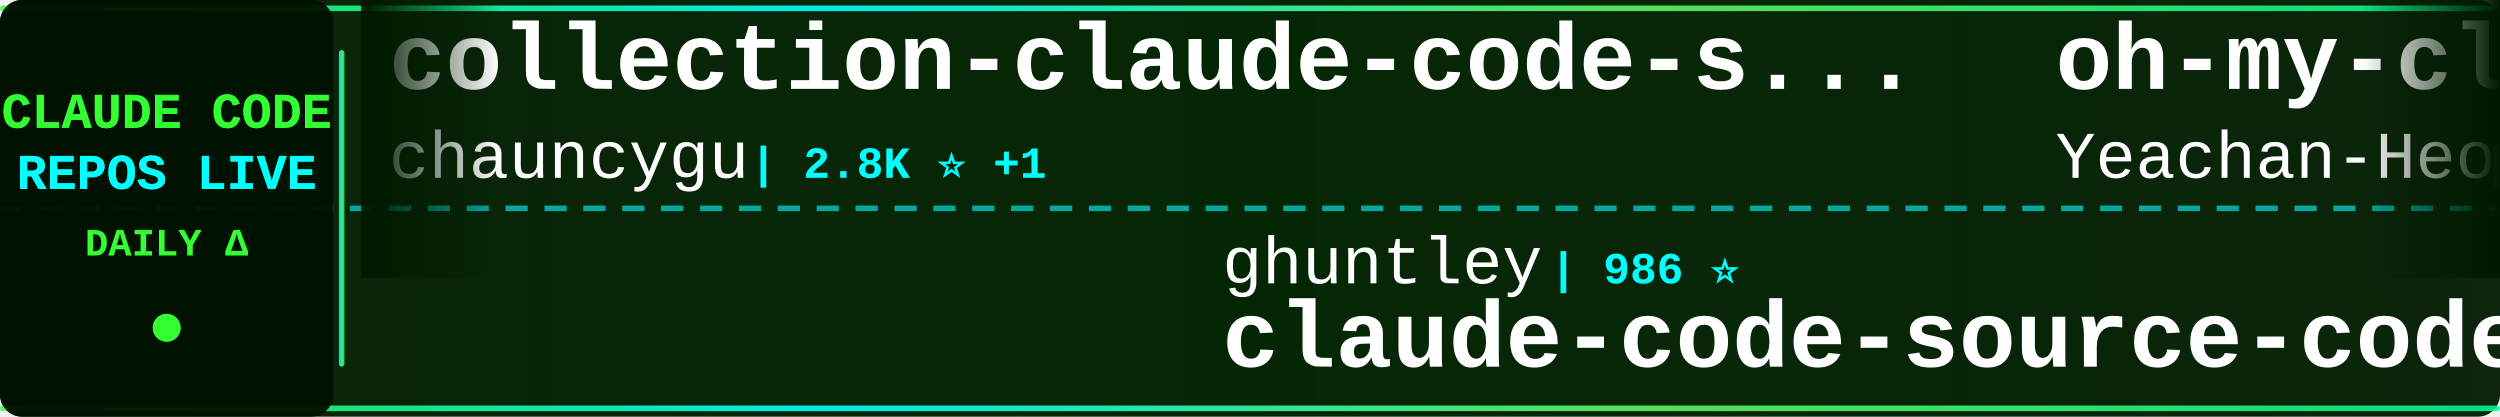
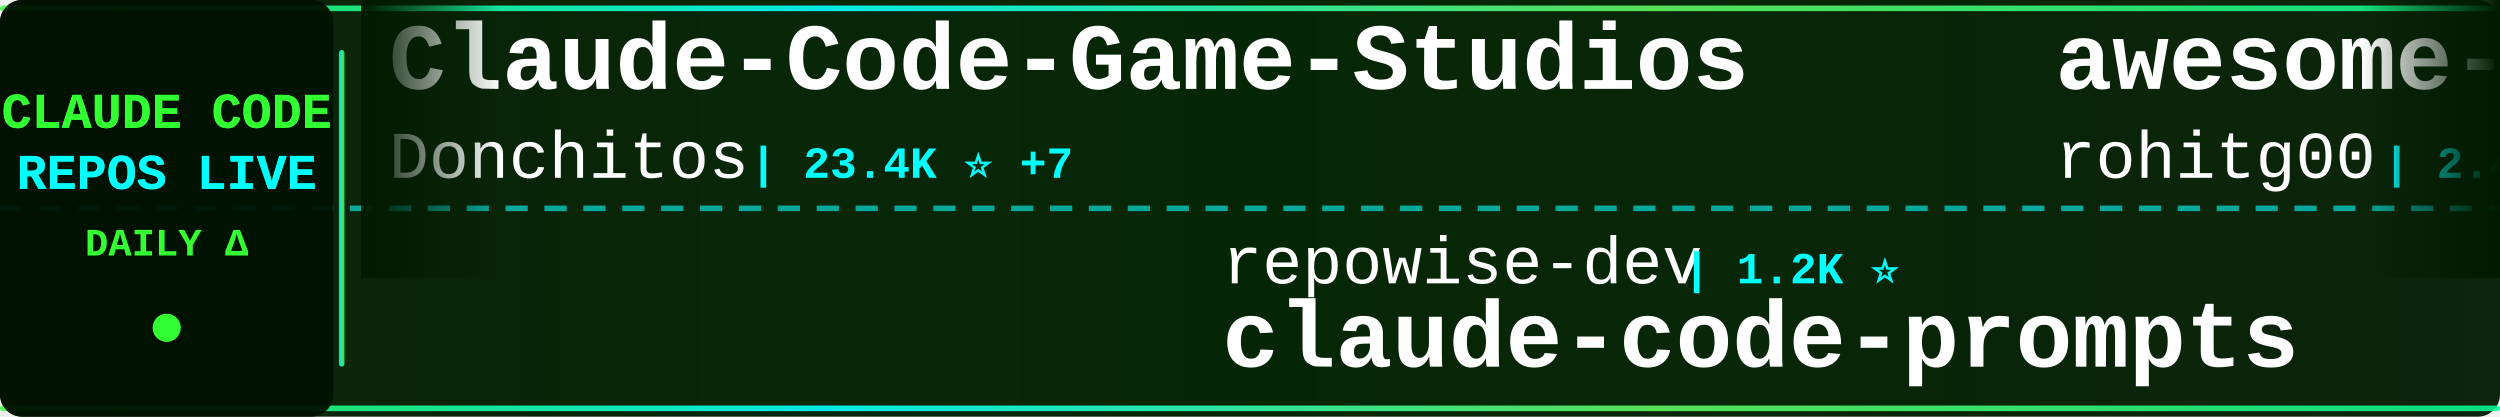
<svg xmlns="http://www.w3.org/2000/svg" width="900" height="150">
  <defs>
    <linearGradient id="tickerBg" x1="0%" y1="0%" x2="100%" y2="0%">
      <stop offset="0%" style="stop-color:#001a00;stop-opacity:0.95" />
      <stop offset="50%" style="stop-color:#002200;stop-opacity:0.98" />
      <stop offset="100%" style="stop-color:#001a00;stop-opacity:0.95" />
    </linearGradient>
    <linearGradient id="borderGrad" x1="0%" y1="0%" x2="100%" y2="0%">
      <stop offset="0%" style="stop-color:#33ff33;stop-opacity:0.85">
        <animate attributeName="stop-opacity" values="0.85;1;0.85" dur="2s" repeatCount="indefinite" />
      </stop>
      <stop offset="33%" style="stop-color:#00ffff;stop-opacity:0.9">
        <animate attributeName="stop-opacity" values="0.9;1;0.9" dur="2.2s" repeatCount="indefinite" />
      </stop>
      <stop offset="66%" style="stop-color:#66ff66;stop-opacity:0.85">
        <animate attributeName="stop-opacity" values="0.85;1;0.85" dur="1.8s" repeatCount="indefinite" />
      </stop>
      <stop offset="100%" style="stop-color:#00ff99;stop-opacity:0.85">
        <animate attributeName="stop-opacity" values="0.85;1;0.85" dur="2s" repeatCount="indefinite" />
      </stop>
    </linearGradient>
    <filter id="textGlow">
      <feGaussianBlur stdDeviation="0.1" result="coloredBlur" />
      <feMerge>
        <feMergeNode in="coloredBlur" />
        <feMergeNode in="SourceGraphic" />
      </feMerge>
    </filter>
    <filter id="metricGlow">
      <feGaussianBlur stdDeviation="0.2" result="coloredBlur" />
      <feMerge>
        <feMergeNode in="coloredBlur" />
        <feMergeNode in="SourceGraphic" />
      </feMerge>
    </filter>
    <linearGradient id="leftFade" x1="0%" y1="0%" x2="100%" y2="0%">
      <stop offset="0%" style="stop-color:#001a00;stop-opacity:1" />
      <stop offset="100%" style="stop-color:#001a00;stop-opacity:0" />
    </linearGradient>
    <linearGradient id="rightFade" x1="0%" y1="0%" x2="100%" y2="0%">
      <stop offset="0%" style="stop-color:#001a00;stop-opacity:0" />
      <stop offset="100%" style="stop-color:#001a00;stop-opacity:1" />
    </linearGradient>
  </defs>
  <rect width="900" height="150" fill="url(#tickerBg)" rx="8" />
  <rect x="0" y="2" width="900" height="2" fill="url(#borderGrad)" rx="1" />
  <rect x="0" y="146" width="900" height="2" fill="url(#borderGrad)" rx="1" />
  <line x1="0" y1="75" x2="900" y2="75" stroke="#00ffff" stroke-width="2" stroke-dasharray="8 6" opacity="0.6" />
  <rect x="0" y="0" width="120" height="150" fill="#001100" opacity="0.95" rx="8" />
  <text x="60" y="46" font-family="'Courier New', monospace" font-size="18" font-weight="bold" fill="#33ff33" text-anchor="middle" filter="url(#textGlow)">
    CLAUDE CODE
  </text>
  <text x="60" y="68" font-family="'Courier New', monospace" font-size="18" font-weight="bold" fill="#00ffff" text-anchor="middle" filter="url(#textGlow)">
    REPOS LIVE
  </text>
  <text x="60" y="92" font-family="'Courier New', monospace" font-size="14" font-weight="bold" fill="#33ff33" text-anchor="middle">
    DAILY Δ
  </text>
  <circle cx="60" cy="118" r="5" fill="#33ff33" filter="url(#metricGlow)">
    <animate attributeName="r" values="4;6;4" dur="1.5s" repeatCount="indefinite" />
    <animate attributeName="opacity" values="0.6;1;0.6" dur="1.5s" repeatCount="indefinite" />
  </circle>
  <rect x="122" y="18" width="2" height="114" fill="url(#borderGrad)" rx="1" />
  <clipPath id="tickerClip">
    <rect x="130" y="0" width="770" height="150" />
  </clipPath>
  <g clip-path="url(#tickerClip)">
    <g id="tickerItems">
      <animateTransform attributeName="transform" attributeType="XML" type="translate" from="0 0" to="-3000 0" dur="54s" repeatCount="indefinite" />
      <g transform="translate(0, 0)">
-         <text x="140" y="32" font-family="'Courier New', monospace" font-size="34" font-weight="bold" fill="#ffffff">collection-claude-code-s...</text>
-         <text x="140" y="64" font-family="'Courier New', monospace" font-size="24" font-weight="normal" fill="#ffffff" opacity="1.0">chauncygu</text>
-         <text x="270" y="64" font-family="'Courier New', monospace" font-size="16" font-weight="bold" fill="#00ffff"> | 2.8K ⭐ +1</text>
+         <text x="140" y="32" font-family="'Courier New', monospace" font-size="34" font-weight="bold" fill="#ffffff">Claude-Code-Game-Studios</text>
+         <text x="140" y="64" font-family="'Courier New', monospace" font-size="24" font-weight="normal" fill="#ffffff" opacity="1.0">Donchitos</text>
+         <text x="270" y="64" font-family="'Courier New', monospace" font-size="16" font-weight="bold" fill="#00ffff"> | 23.4K ⭐ +7</text>
      </g>
      <g transform="translate(300, 0)">
-         <text x="140" y="102" font-family="'Courier New', monospace" font-size="24" font-weight="normal" fill="#ffffff" opacity="1.0">ghuntley</text>
-         <text x="258" y="102" font-family="'Courier New', monospace" font-size="16" font-weight="bold" fill="#00ffff"> | 986 ⭐</text>
-         <text x="140" y="132" font-family="'Courier New', monospace" font-size="34" font-weight="bold" fill="#ffffff">claude-code-source-code-...</text>
+         <text x="140" y="102" font-family="'Courier New', monospace" font-size="24" font-weight="normal" fill="#ffffff" opacity="1.0">repowise-dev</text>
+         <text x="306" y="102" font-family="'Courier New', monospace" font-size="16" font-weight="bold" fill="#00ffff"> | 1.2K ⭐</text>
+         <text x="140" y="132" font-family="'Courier New', monospace" font-size="34" font-weight="bold" fill="#ffffff">claude-code-prompts</text>
      </g>
      <g transform="translate(600, 0)">
-         <text x="140" y="32" font-family="'Courier New', monospace" font-size="34" font-weight="bold" fill="#ffffff">oh-my-claudecode</text>
-         <text x="140" y="64" font-family="'Courier New', monospace" font-size="24" font-weight="normal" fill="#ffffff" opacity="1.0">Yeachan-Heo</text>
-         <text x="294" y="64" font-family="'Courier New', monospace" font-size="16" font-weight="bold" fill="#00ffff"> | 38.1K ⭐ +1</text>
+         <text x="140" y="32" font-family="'Courier New', monospace" font-size="34" font-weight="bold" fill="#ffffff">awesome-claude-code-tool...</text>
+         <text x="140" y="64" font-family="'Courier New', monospace" font-size="24" font-weight="normal" fill="#ffffff" opacity="1.0">rohitg00</text>
+         <text x="258" y="64" font-family="'Courier New', monospace" font-size="16" font-weight="bold" fill="#00ffff"> | 2.4K ⭐ +5</text>
      </g>
      <g transform="translate(900, 0)">
+         <text x="140" y="102" font-family="'Courier New', monospace" font-size="24" font-weight="normal" fill="#ffffff" opacity="1.0">shanraisshan</text>
+         <text x="306" y="102" font-family="'Courier New', monospace" font-size="16" font-weight="bold" fill="#00ffff"> | 63.6K ⭐ +11</text>
+         <text x="140" y="132" font-family="'Courier New', monospace" font-size="34" font-weight="bold" fill="#ffffff">claude-code-best-practic...</text>
+       </g>
+       <g transform="translate(1200, 0)">
+         <text x="140" y="32" font-family="'Courier New', monospace" font-size="34" font-weight="bold" fill="#ffffff">claude-code-infrastructu...</text>
+         <text x="140" y="64" font-family="'Courier New', monospace" font-size="24" font-weight="normal" fill="#ffffff" opacity="1.0">diet103</text>
+         <text x="246" y="64" font-family="'Courier New', monospace" font-size="16" font-weight="bold" fill="#00ffff"> | 10.0K ⭐</text>
+       </g>
+       <g transform="translate(1500, 0)">
+         <text x="140" y="102" font-family="'Courier New', monospace" font-size="24" font-weight="normal" fill="#ffffff" opacity="1.0">VILA-Lab</text>
+         <text x="258" y="102" font-family="'Courier New', monospace" font-size="16" font-weight="bold" fill="#00ffff"> | 2.0K ⭐ +2</text>
+         <text x="140" y="132" font-family="'Courier New', monospace" font-size="34" font-weight="bold" fill="#ffffff">Dive-into-Claude-Code</text>
+       </g>
+       <g transform="translate(1800, 0)">
+         <text x="140" y="32" font-family="'Courier New', monospace" font-size="34" font-weight="bold" fill="#ffffff">claude-code-from-scratch</text>
+         <text x="140" y="64" font-family="'Courier New', monospace" font-size="24" font-weight="normal" fill="#ffffff" opacity="1.0">Windy3f3f3f3f</text>
+         <text x="318" y="64" font-family="'Courier New', monospace" font-size="16" font-weight="bold" fill="#00ffff"> | 2.5K ⭐ +2</text>
+       </g>
+       <g transform="translate(2100, 0)">
        <text x="140" y="102" font-family="'Courier New', monospace" font-size="24" font-weight="normal" fill="#ffffff" opacity="1.0">alejandrobalderas</text>
        <text x="366" y="102" font-family="'Courier New', monospace" font-size="16" font-weight="bold" fill="#00ffff"> | 2.7K ⭐</text>
        <text x="140" y="132" font-family="'Courier New', monospace" font-size="34" font-weight="bold" fill="#ffffff">claude-code-from-source</text>
      </g>
-       <g transform="translate(1200, 0)">
-         <text x="140" y="32" font-family="'Courier New', monospace" font-size="34" font-weight="bold" fill="#ffffff">system_prompts_leaks</text>
-         <text x="140" y="64" font-family="'Courier New', monospace" font-size="24" font-weight="normal" fill="#ffffff" opacity="1.0">asgeirtj</text>
-         <text x="258" y="64" font-family="'Courier New', monospace" font-size="16" font-weight="bold" fill="#00ffff"> | 61.0K ⭐ +47</text>
-       </g>
-       <g transform="translate(1500, 0)">
-         <text x="140" y="102" font-family="'Courier New', monospace" font-size="24" font-weight="normal" fill="#ffffff" opacity="1.0">Windy3f3f3f3f</text>
-         <text x="318" y="102" font-family="'Courier New', monospace" font-size="16" font-weight="bold" fill="#00ffff"> | 3.3K ⭐ +1</text>
-         <text x="140" y="132" font-family="'Courier New', monospace" font-size="34" font-weight="bold" fill="#ffffff">how-claude-code-works</text>
-       </g>
-       <g transform="translate(1800, 0)">
-         <text x="140" y="32" font-family="'Courier New', monospace" font-size="34" font-weight="bold" fill="#ffffff">claude-code-prompts</text>
-         <text x="140" y="64" font-family="'Courier New', monospace" font-size="24" font-weight="normal" fill="#ffffff" opacity="1.0">repowise-dev</text>
-         <text x="306" y="64" font-family="'Courier New', monospace" font-size="16" font-weight="bold" fill="#00ffff"> | 1.2K ⭐ +1</text>
-       </g>
-       <g transform="translate(2100, 0)">
-         <text x="140" y="102" font-family="'Courier New', monospace" font-size="24" font-weight="normal" fill="#ffffff" opacity="1.0">zebbern</text>
-         <text x="246" y="102" font-family="'Courier New', monospace" font-size="16" font-weight="bold" fill="#00ffff"> | 4.4K ⭐ +1</text>
-         <text x="140" y="132" font-family="'Courier New', monospace" font-size="34" font-weight="bold" fill="#ffffff">claude-code-guide</text>
-       </g>
      <g transform="translate(2400, 0)">
        <text x="140" y="32" font-family="'Courier New', monospace" font-size="34" font-weight="bold" fill="#ffffff">claude-code-source</text>
-         <text x="140" y="64" font-family="'Courier New', monospace" font-size="24" font-weight="normal" fill="#ffffff" opacity="1.0">JrCx7scC</text>
-         <text x="258" y="64" font-family="'Courier New', monospace" font-size="16" font-weight="bold" fill="#00ffff"> | 371 ⭐</text>
+         <text x="140" y="64" font-family="'Courier New', monospace" font-size="24" font-weight="normal" fill="#ffffff" opacity="1.0">AprilNEA</text>
+         <text x="258" y="64" font-family="'Courier New', monospace" font-size="16" font-weight="bold" fill="#00ffff"> | 392 ⭐</text>
      </g>
      <g transform="translate(2700, 0)">
-         <text x="140" y="102" font-family="'Courier New', monospace" font-size="24" font-weight="normal" fill="#ffffff" opacity="1.0">hangsman</text>
-         <text x="258" y="102" font-family="'Courier New', monospace" font-size="16" font-weight="bold" fill="#00ffff"> | 790 ⭐ +2</text>
-         <text x="140" y="132" font-family="'Courier New', monospace" font-size="34" font-weight="bold" fill="#ffffff">claude-code-source</text>
+         <text x="140" y="102" font-family="'Courier New', monospace" font-size="24" font-weight="normal" fill="#ffffff" opacity="1.0">lorryjovens-hub</text>
+         <text x="342" y="102" font-family="'Courier New', monospace" font-size="16" font-weight="bold" fill="#00ffff"> | 1.7K ⭐ +1</text>
+         <text x="140" y="132" font-family="'Courier New', monospace" font-size="34" font-weight="bold" fill="#ffffff">claude-code-rust</text>
      </g>
      <g transform="translate(3000, 0)">
-         <text x="140" y="32" font-family="'Courier New', monospace" font-size="34" font-weight="bold" fill="#ffffff">collection-claude-code-s...</text>
-         <text x="140" y="64" font-family="'Courier New', monospace" font-size="24" font-weight="normal" fill="#ffffff" opacity="1.0">chauncygu</text>
-         <text x="270" y="64" font-family="'Courier New', monospace" font-size="16" font-weight="bold" fill="#00ffff"> | 2.8K ⭐ +1</text>
+         <text x="140" y="32" font-family="'Courier New', monospace" font-size="34" font-weight="bold" fill="#ffffff">Claude-Code-Game-Studios</text>
+         <text x="140" y="64" font-family="'Courier New', monospace" font-size="24" font-weight="normal" fill="#ffffff" opacity="1.0">Donchitos</text>
+         <text x="270" y="64" font-family="'Courier New', monospace" font-size="16" font-weight="bold" fill="#00ffff"> | 23.4K ⭐ +7</text>
      </g>
      <g transform="translate(3300, 0)">
-         <text x="140" y="102" font-family="'Courier New', monospace" font-size="24" font-weight="normal" fill="#ffffff" opacity="1.0">ghuntley</text>
-         <text x="258" y="102" font-family="'Courier New', monospace" font-size="16" font-weight="bold" fill="#00ffff"> | 986 ⭐</text>
-         <text x="140" y="132" font-family="'Courier New', monospace" font-size="34" font-weight="bold" fill="#ffffff">claude-code-source-code-...</text>
+         <text x="140" y="102" font-family="'Courier New', monospace" font-size="24" font-weight="normal" fill="#ffffff" opacity="1.0">repowise-dev</text>
+         <text x="306" y="102" font-family="'Courier New', monospace" font-size="16" font-weight="bold" fill="#00ffff"> | 1.2K ⭐</text>
+         <text x="140" y="132" font-family="'Courier New', monospace" font-size="34" font-weight="bold" fill="#ffffff">claude-code-prompts</text>
      </g>
      <g transform="translate(3600, 0)">
-         <text x="140" y="32" font-family="'Courier New', monospace" font-size="34" font-weight="bold" fill="#ffffff">oh-my-claudecode</text>
-         <text x="140" y="64" font-family="'Courier New', monospace" font-size="24" font-weight="normal" fill="#ffffff" opacity="1.0">Yeachan-Heo</text>
-         <text x="294" y="64" font-family="'Courier New', monospace" font-size="16" font-weight="bold" fill="#00ffff"> | 38.1K ⭐ +1</text>
+         <text x="140" y="32" font-family="'Courier New', monospace" font-size="34" font-weight="bold" fill="#ffffff">awesome-claude-code-tool...</text>
+         <text x="140" y="64" font-family="'Courier New', monospace" font-size="24" font-weight="normal" fill="#ffffff" opacity="1.0">rohitg00</text>
+         <text x="258" y="64" font-family="'Courier New', monospace" font-size="16" font-weight="bold" fill="#00ffff"> | 2.4K ⭐ +5</text>
      </g>
      <g transform="translate(3900, 0)">
-         <text x="140" y="102" font-family="'Courier New', monospace" font-size="24" font-weight="normal" fill="#ffffff" opacity="1.0">alejandrobalderas</text>
-         <text x="366" y="102" font-family="'Courier New', monospace" font-size="16" font-weight="bold" fill="#00ffff"> | 2.7K ⭐</text>
-         <text x="140" y="132" font-family="'Courier New', monospace" font-size="34" font-weight="bold" fill="#ffffff">claude-code-from-source</text>
+         <text x="140" y="102" font-family="'Courier New', monospace" font-size="24" font-weight="normal" fill="#ffffff" opacity="1.0">shanraisshan</text>
+         <text x="306" y="102" font-family="'Courier New', monospace" font-size="16" font-weight="bold" fill="#00ffff"> | 63.6K ⭐ +11</text>
+         <text x="140" y="132" font-family="'Courier New', monospace" font-size="34" font-weight="bold" fill="#ffffff">claude-code-best-practic...</text>
      </g>
    </g>
  </g>
  <rect x="130" y="0" width="50" height="100" fill="url(#leftFade)" />
  <rect x="850" y="0" width="50" height="100" fill="url(#rightFade)" />
</svg>
